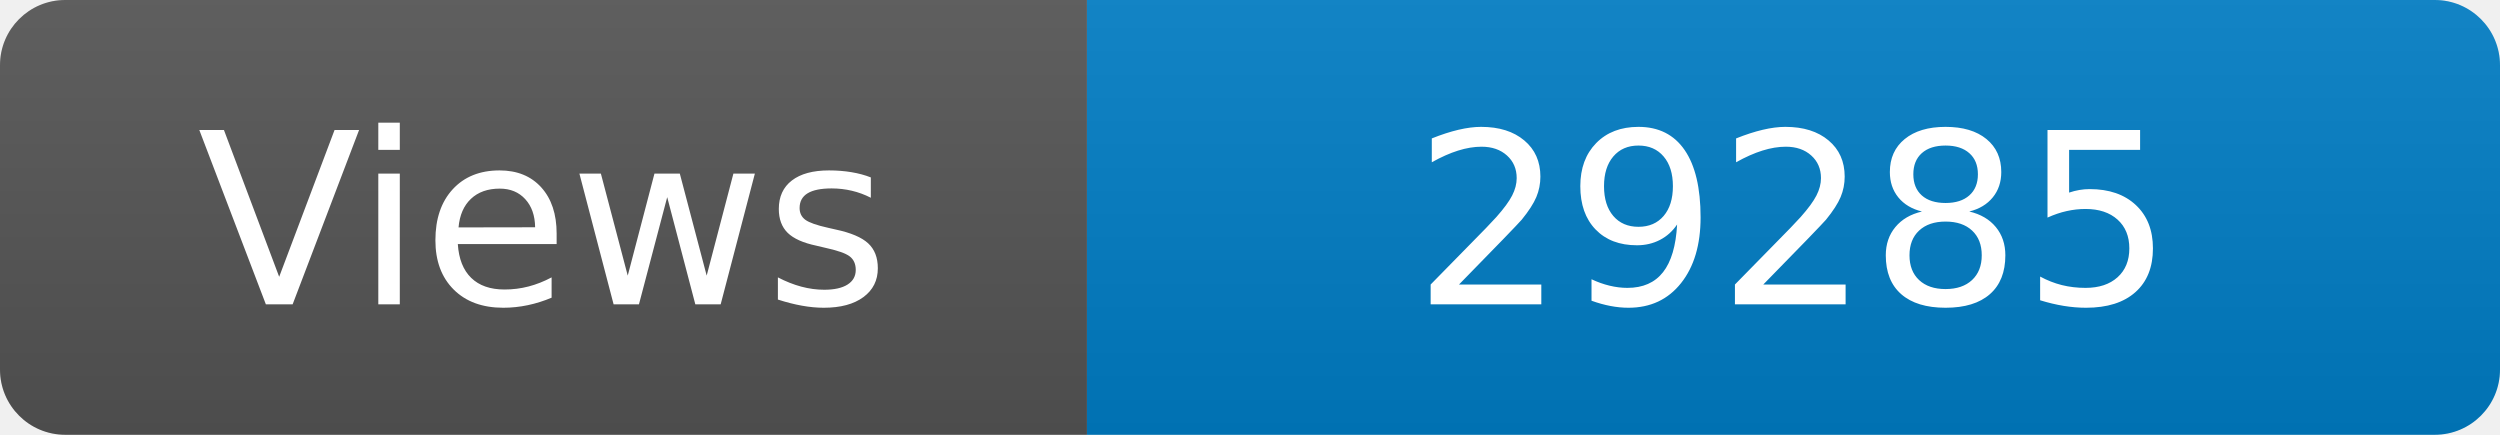
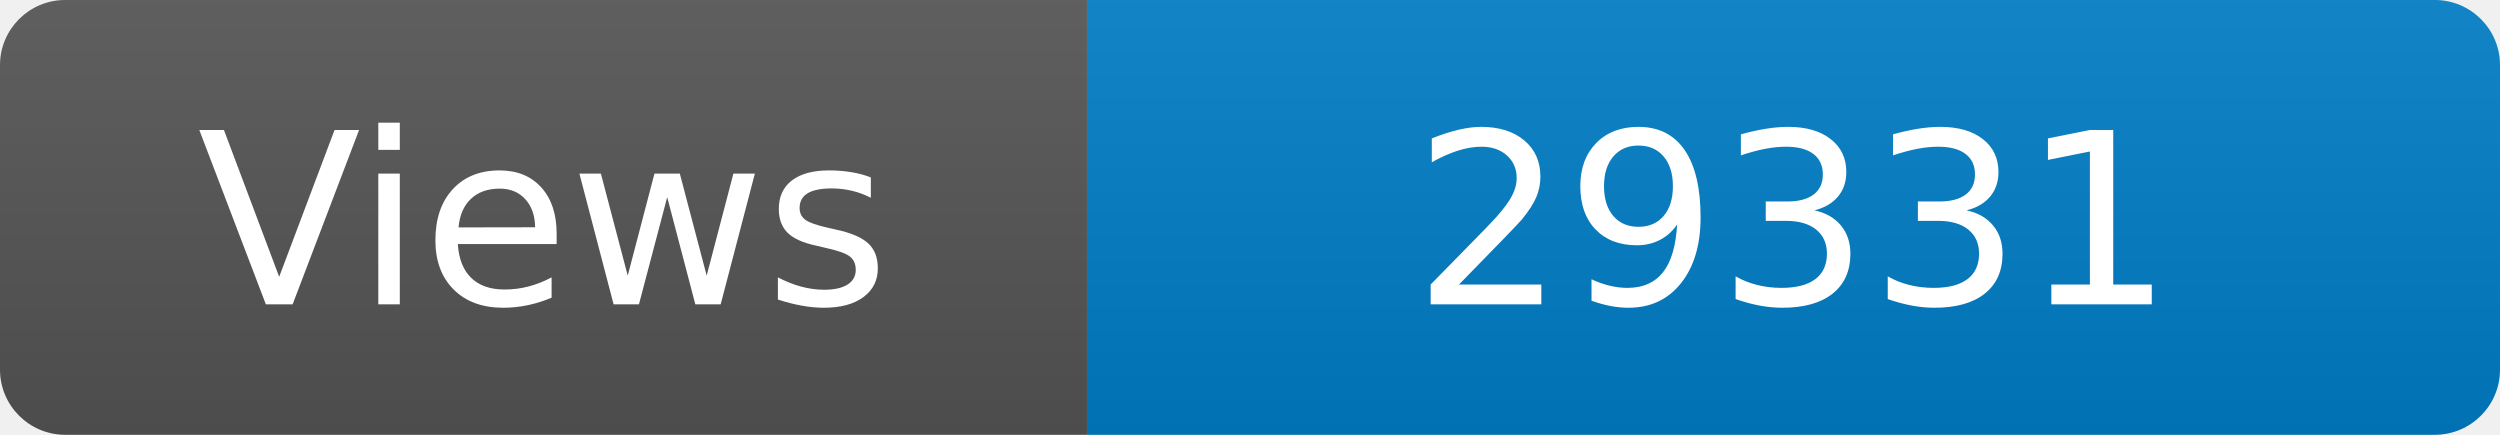
<svg xmlns="http://www.w3.org/2000/svg" width="115" height="20" role="img" aria-label="Maintained?: yes">
  <linearGradient id="s" x2="0" y2="100%">
    <stop offset="0" stop-color="#bbb" stop-opacity=".1" />
    <stop offset="1" stop-opacity=".1" />
  </linearGradient>
  <clipPath id="r">
    <rect width="115" height="20" rx="3" fill="#fff" />
  </clipPath>
  <g clip-path="url(#r)">
    <rect width="50" height="20" fill="#555" />
    <rect x="50" width="160" height="20" fill="#007ec6" />
    <rect width="115" height="20" fill="url(#s)" />
  </g>
  <g fill="#fff" text-anchor="middle" font-family="Verdana,Geneva,DejaVu Sans,sans-serif" font-size="110">
    <text x="250" y="140" transform="scale(.1)" fill="#fff">Views</text>
-     <text x="825" y="140" transform="scale(.1)" fill="#fff">29285</text>
+     <text x="825" y="140" transform="scale(.1)" fill="#fff">29331</text>
  </g>
</svg>
